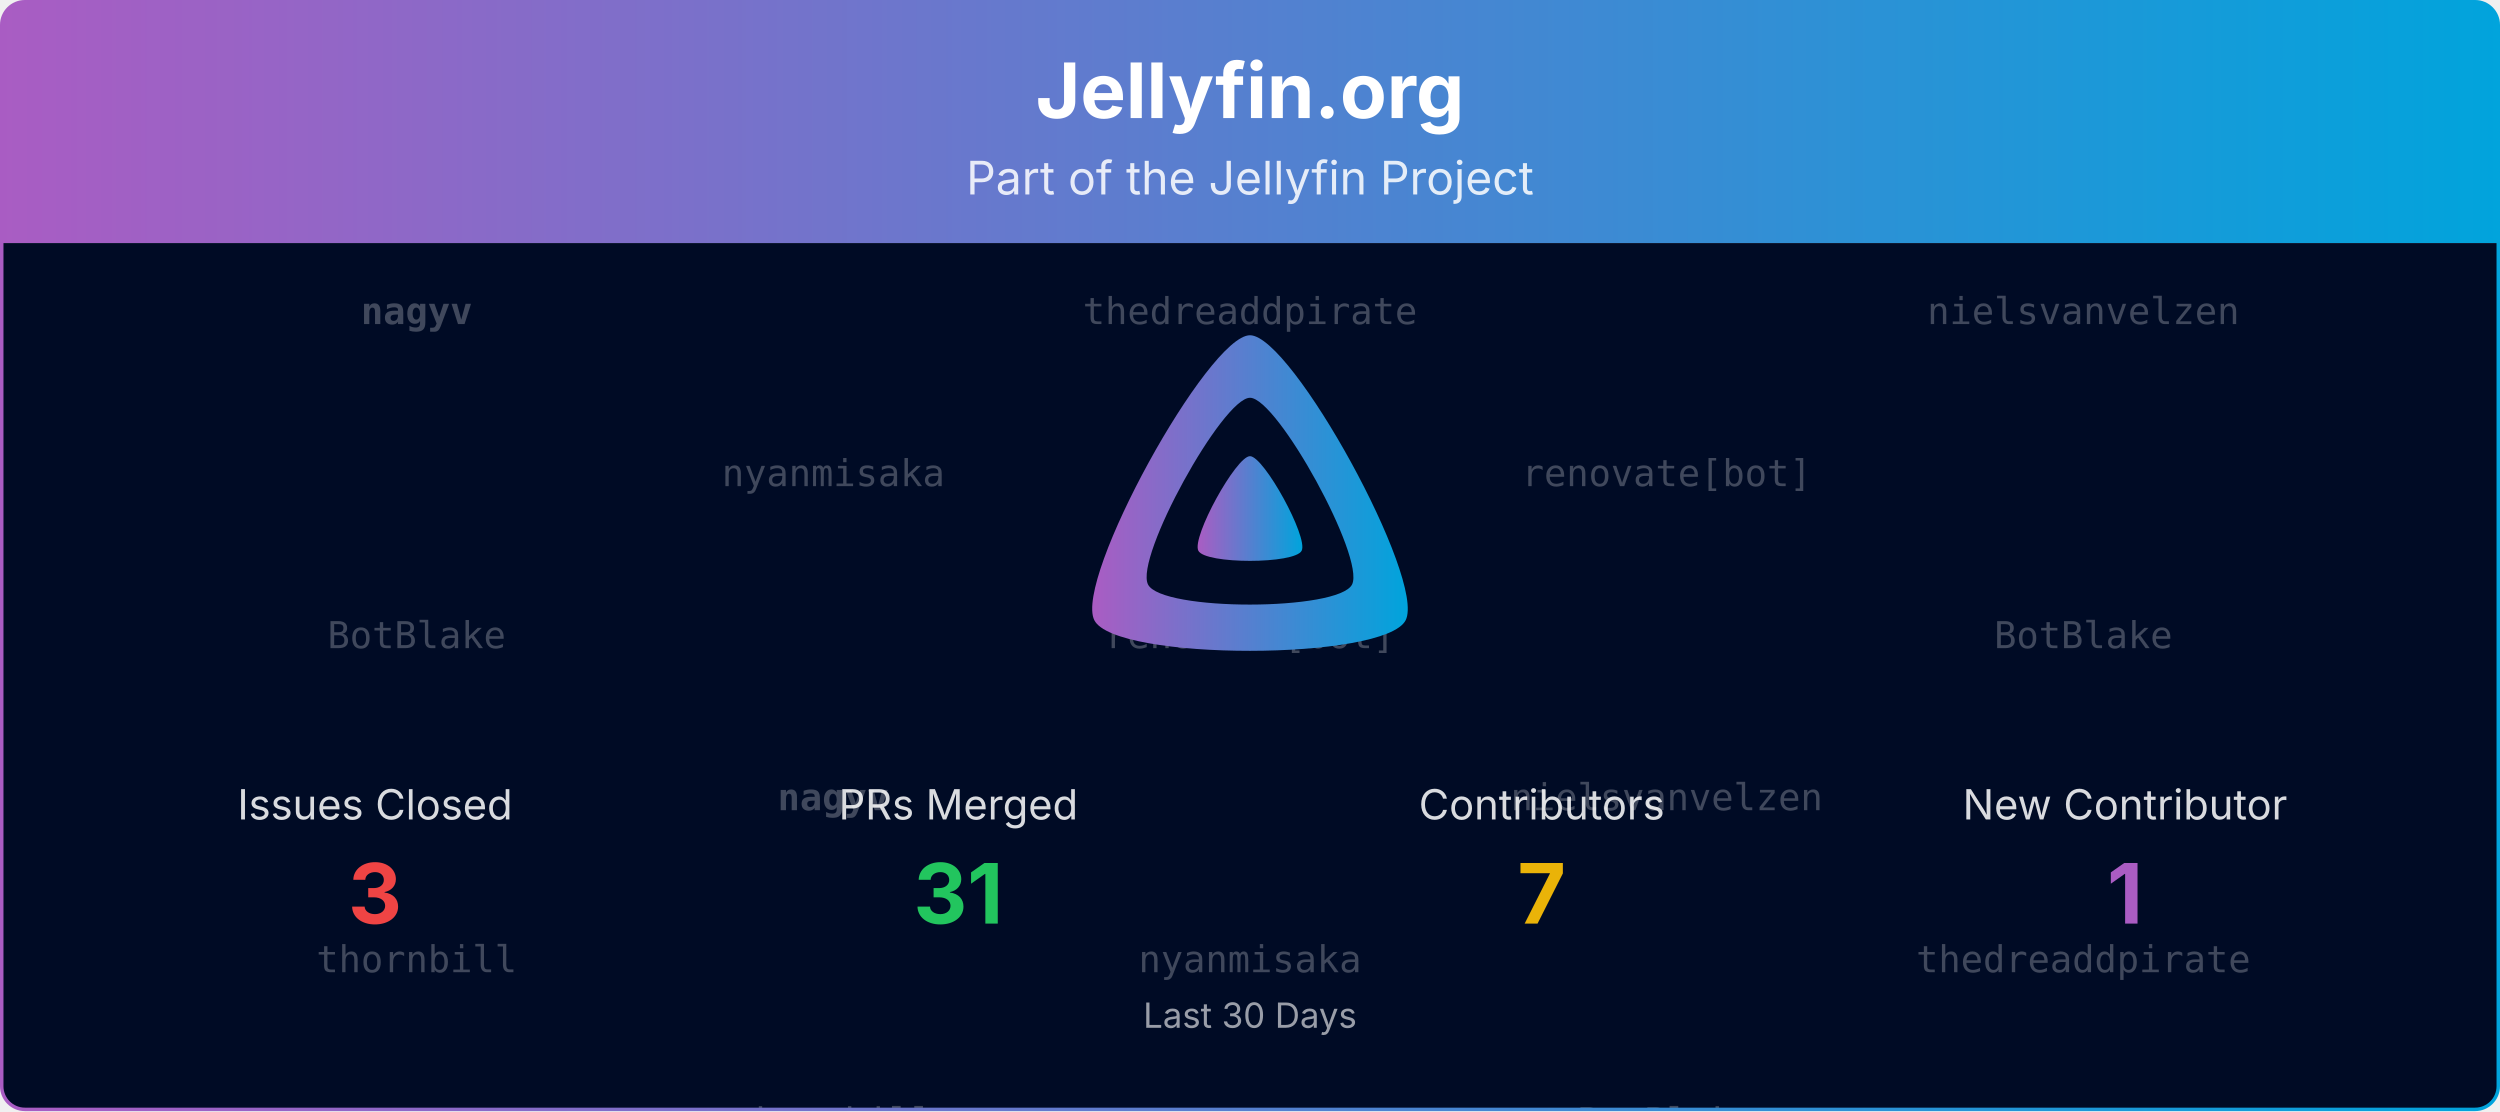
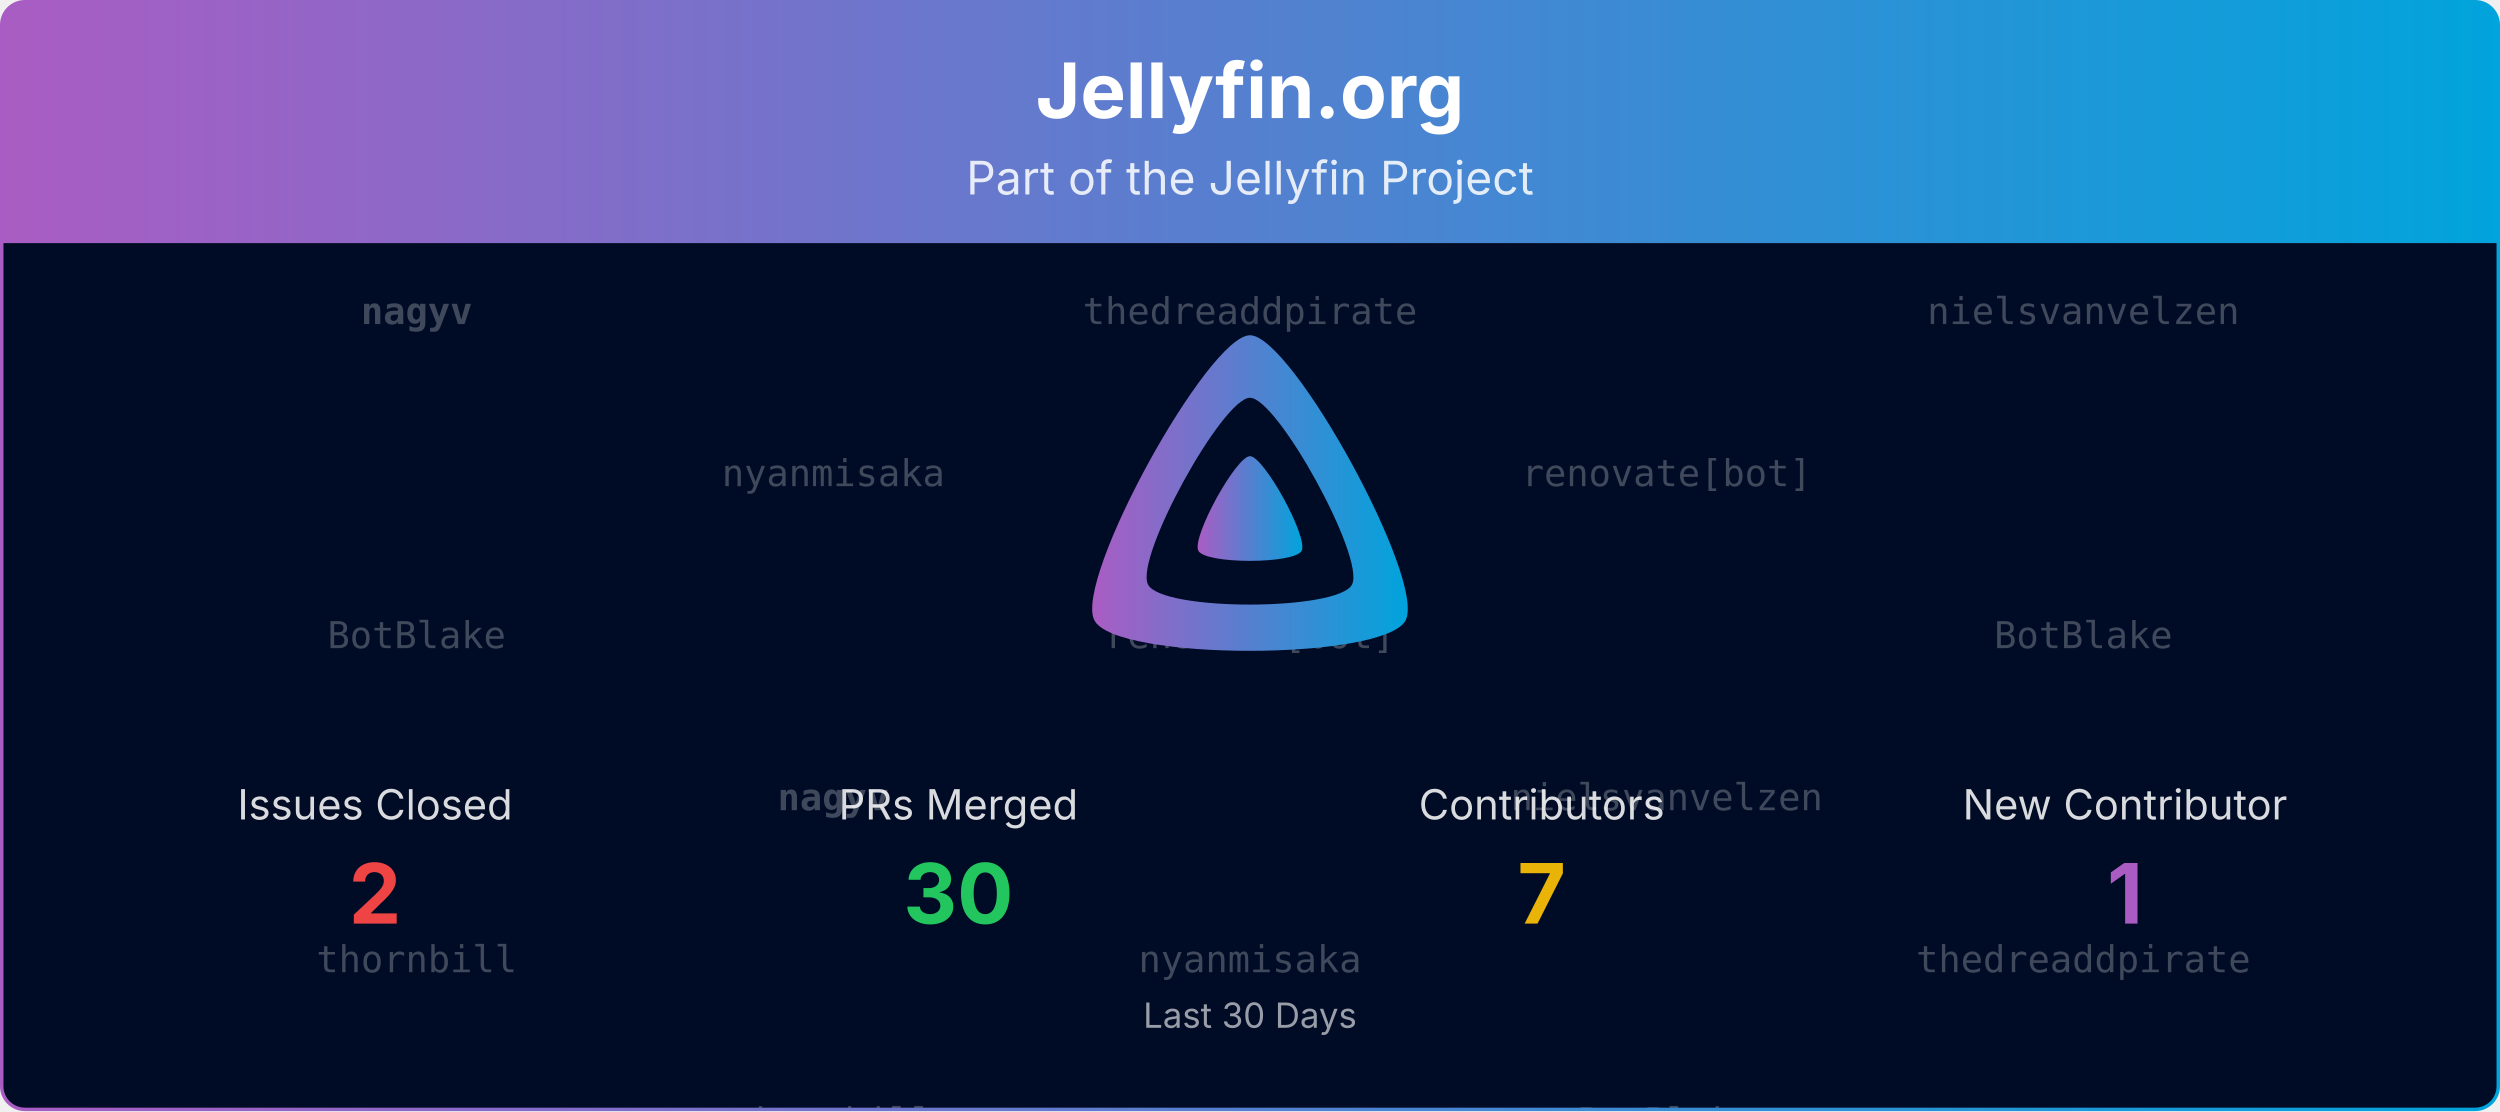
<svg xmlns="http://www.w3.org/2000/svg" viewBox="0 0 1080 480" width="100%" role="img" aria-label="Jellyfin.org">
  <defs>
    <linearGradient id="banner-jellyfin.org-grad" x1="0" y1="0" x2="1" y2="0">
      <stop offset="0%" stop-color="#AA5CC3" />
      <stop offset="100%" stop-color="#00A4DC" />
    </linearGradient>
    <clipPath id="banner-jellyfin.org-grad-clip">
      <rect x="0.75" y="0.75" width="1078.5" height="478.5" rx="10" ry="10" />
    </clipPath>
  </defs>
  <defs>
    <clipPath id="banner-jellyfin.org-grad-rain-clip">
      <rect x="0.75" y="105" width="1078.5" height="374.25" />
    </clipPath>
  </defs>
  <g clip-path="url(#banner-jellyfin.org-grad-clip)">
    <path d="M0.75,10.75 A10.0,10.0 0 0 1 10.75,0.75 L1069.25,0.75 A10.0,10.0 0 0 1 1079.25,10.75 L1079.25,105.00 L0.75,105.00 Z" fill="url(#banner-jellyfin.org-grad)" />
    <text x="540.0" y="51" text-anchor="middle" font-size="33" font-weight="700" font-family="Plus Jakarta Sans, system-ui, -apple-system, Segoe UI, sans-serif" fill="#ffffff">Jellyfin.org</text>
    <text x="540.0" y="84" text-anchor="middle" font-size="20" font-family="Plus Jakarta Sans, system-ui, -apple-system, Segoe UI, sans-serif" fill="#ffffff" opacity="0.85">Part of the Jellyfin Project</text>
    <rect x="0.75" y="105" width="1078.5" height="374.25" fill="#000b25" />
    <g opacity="0.25" clip-path="url(#banner-jellyfin.org-grad-rain-clip)" font-family="ui-monospace, SFMono-Regular, Menlo, Consolas, monospace" font-size="16" fill="#ffffff" text-anchor="middle">
      <g transform="translate(180.00,105)">
        <g>
          <animateTransform attributeName="transform" type="translate" values="0,-420;0,0" dur="10.00s" begin="-0.00s" repeatCount="indefinite" />
          <text y="35.0" font-weight="700">nagyv</text>
          <text y="175.0">BotBlake</text>
          <text y="315.0">thornbill</text>
          <text y="455.0" font-weight="700">nagyv</text>
          <text y="595.0">BotBlake</text>
          <text y="735.0">thornbill</text>
        </g>
      </g>
      <g transform="translate(540.00,105)">
        <g>
          <animateTransform attributeName="transform" type="translate" values="0,-420;0,0" dur="10.00s" begin="-1.91s" repeatCount="indefinite" />
          <text y="35.0">thedreaddpirate</text>
          <text y="175.0">renovate[bot]</text>
          <text y="315.0">nyanmisaka</text>
          <text y="455.0">thedreaddpirate</text>
          <text y="595.0">renovate[bot]</text>
          <text y="735.0">nyanmisaka</text>
        </g>
      </g>
      <g transform="translate(900.00,105)">
        <g>
          <animateTransform attributeName="transform" type="translate" values="0,-420;0,0" dur="10.00s" begin="-3.82s" repeatCount="indefinite" />
          <text y="35.0">nielsvanvelzen</text>
          <text y="175.0">BotBlake</text>
          <text y="315.0">thedreaddpirate</text>
          <text y="455.0">nielsvanvelzen</text>
          <text y="595.0">BotBlake</text>
          <text y="735.0">thedreaddpirate</text>
        </g>
      </g>
      <g transform="translate(360.00,105)">
        <g>
          <animateTransform attributeName="transform" type="translate" values="0,-420;0,0" dur="10.00s" begin="-5.73s" repeatCount="indefinite" />
          <text y="105.0">nyanmisaka</text>
          <text y="245.0" font-weight="700">nagyv</text>
          <text y="385.0">thornbill</text>
          <text y="525.0">nyanmisaka</text>
          <text y="665.0" font-weight="700">nagyv</text>
          <text y="805.0">thornbill</text>
        </g>
      </g>
      <g transform="translate(720.00,105)">
        <g>
          <animateTransform attributeName="transform" type="translate" values="0,-420;0,0" dur="10.00s" begin="-7.64s" repeatCount="indefinite" />
          <text y="105.0">renovate[bot]</text>
          <text y="245.0">nielsvanvelzen</text>
          <text y="385.0">BotBlake</text>
          <text y="525.0">renovate[bot]</text>
          <text y="665.0">nielsvanvelzen</text>
          <text y="805.0">BotBlake</text>
        </g>
      </g>
    </g>
    <g transform="translate(465.00,138.00) scale(0.29297)">
      <path fill="url(#banner-jellyfin.org-grad)" fill-rule="evenodd" d="M256,23.3c-61.6,0-259.8,359.4-229.6,420.1s429.3,60,459.2,0S317.6,23.3,256,23.3zM406.5,390.8c-19.6,39.3-281.1,39.8-300.9,0s110.1-275.3,150.4-275.3S426.1,351.4,406.5,390.8z" />
      <path fill="url(#banner-jellyfin.org-grad)" d="M256,201.6c-20.4,0-86.2,119.3-76.2,139.4s142.5,19.9,152.4,0S276.5,201.6,256,201.6z" />
    </g>
    <text x="162.0" y="354.0" text-anchor="middle" font-size="18" font-family="Plus Jakarta Sans, system-ui, -apple-system, Segoe UI, sans-serif" fill="#ffffff" opacity="0.85">Issues Closed</text>
-     <text x="162.0" y="399.0" text-anchor="middle" font-size="36" font-weight="700" font-family="Plus Jakarta Sans, system-ui, -apple-system, Segoe UI, sans-serif" fill="#ef4444">3</text>
+     <text x="162.0" y="399.0" text-anchor="middle" font-size="36" font-weight="700" font-family="Plus Jakarta Sans, system-ui, -apple-system, Segoe UI, sans-serif" fill="#ef4444">2</text>
    <text x="414.0" y="354.0" text-anchor="middle" font-size="18" font-family="Plus Jakarta Sans, system-ui, -apple-system, Segoe UI, sans-serif" fill="#ffffff" opacity="0.85">PRs Merged</text>
-     <text x="414.0" y="399.0" text-anchor="middle" font-size="36" font-weight="700" font-family="Plus Jakarta Sans, system-ui, -apple-system, Segoe UI, sans-serif" fill="#22c55e">31</text>
+     <text x="414.0" y="399.0" text-anchor="middle" font-size="36" font-weight="700" font-family="Plus Jakarta Sans, system-ui, -apple-system, Segoe UI, sans-serif" fill="#22c55e">30</text>
    <text x="666.0" y="354.0" text-anchor="middle" font-size="18" font-family="Plus Jakarta Sans, system-ui, -apple-system, Segoe UI, sans-serif" fill="#ffffff" opacity="0.85">Contributors</text>
    <text x="666.0" y="399.0" text-anchor="middle" font-size="36" font-weight="700" font-family="Plus Jakarta Sans, system-ui, -apple-system, Segoe UI, sans-serif" fill="#eab308">7</text>
    <text x="918.0" y="354.0" text-anchor="middle" font-size="18" font-family="Plus Jakarta Sans, system-ui, -apple-system, Segoe UI, sans-serif" fill="#ffffff" opacity="0.85">New Contributor</text>
    <text x="918.0" y="399.0" text-anchor="middle" font-size="36" font-weight="700" font-family="Plus Jakarta Sans, system-ui, -apple-system, Segoe UI, sans-serif" fill="#AA5CC3">1</text>
    <text x="540.0" y="444.0" text-anchor="middle" font-size="15" font-family="Plus Jakarta Sans, system-ui, -apple-system, Segoe UI, sans-serif" fill="#ffffff" opacity="0.6">Last 30 Days</text>
  </g>
  <rect x="0.75" y="0.75" width="1078.5" height="478.5" rx="10" ry="10" fill="none" stroke="url(#banner-jellyfin.org-grad)" stroke-width="1.5" />
</svg>
